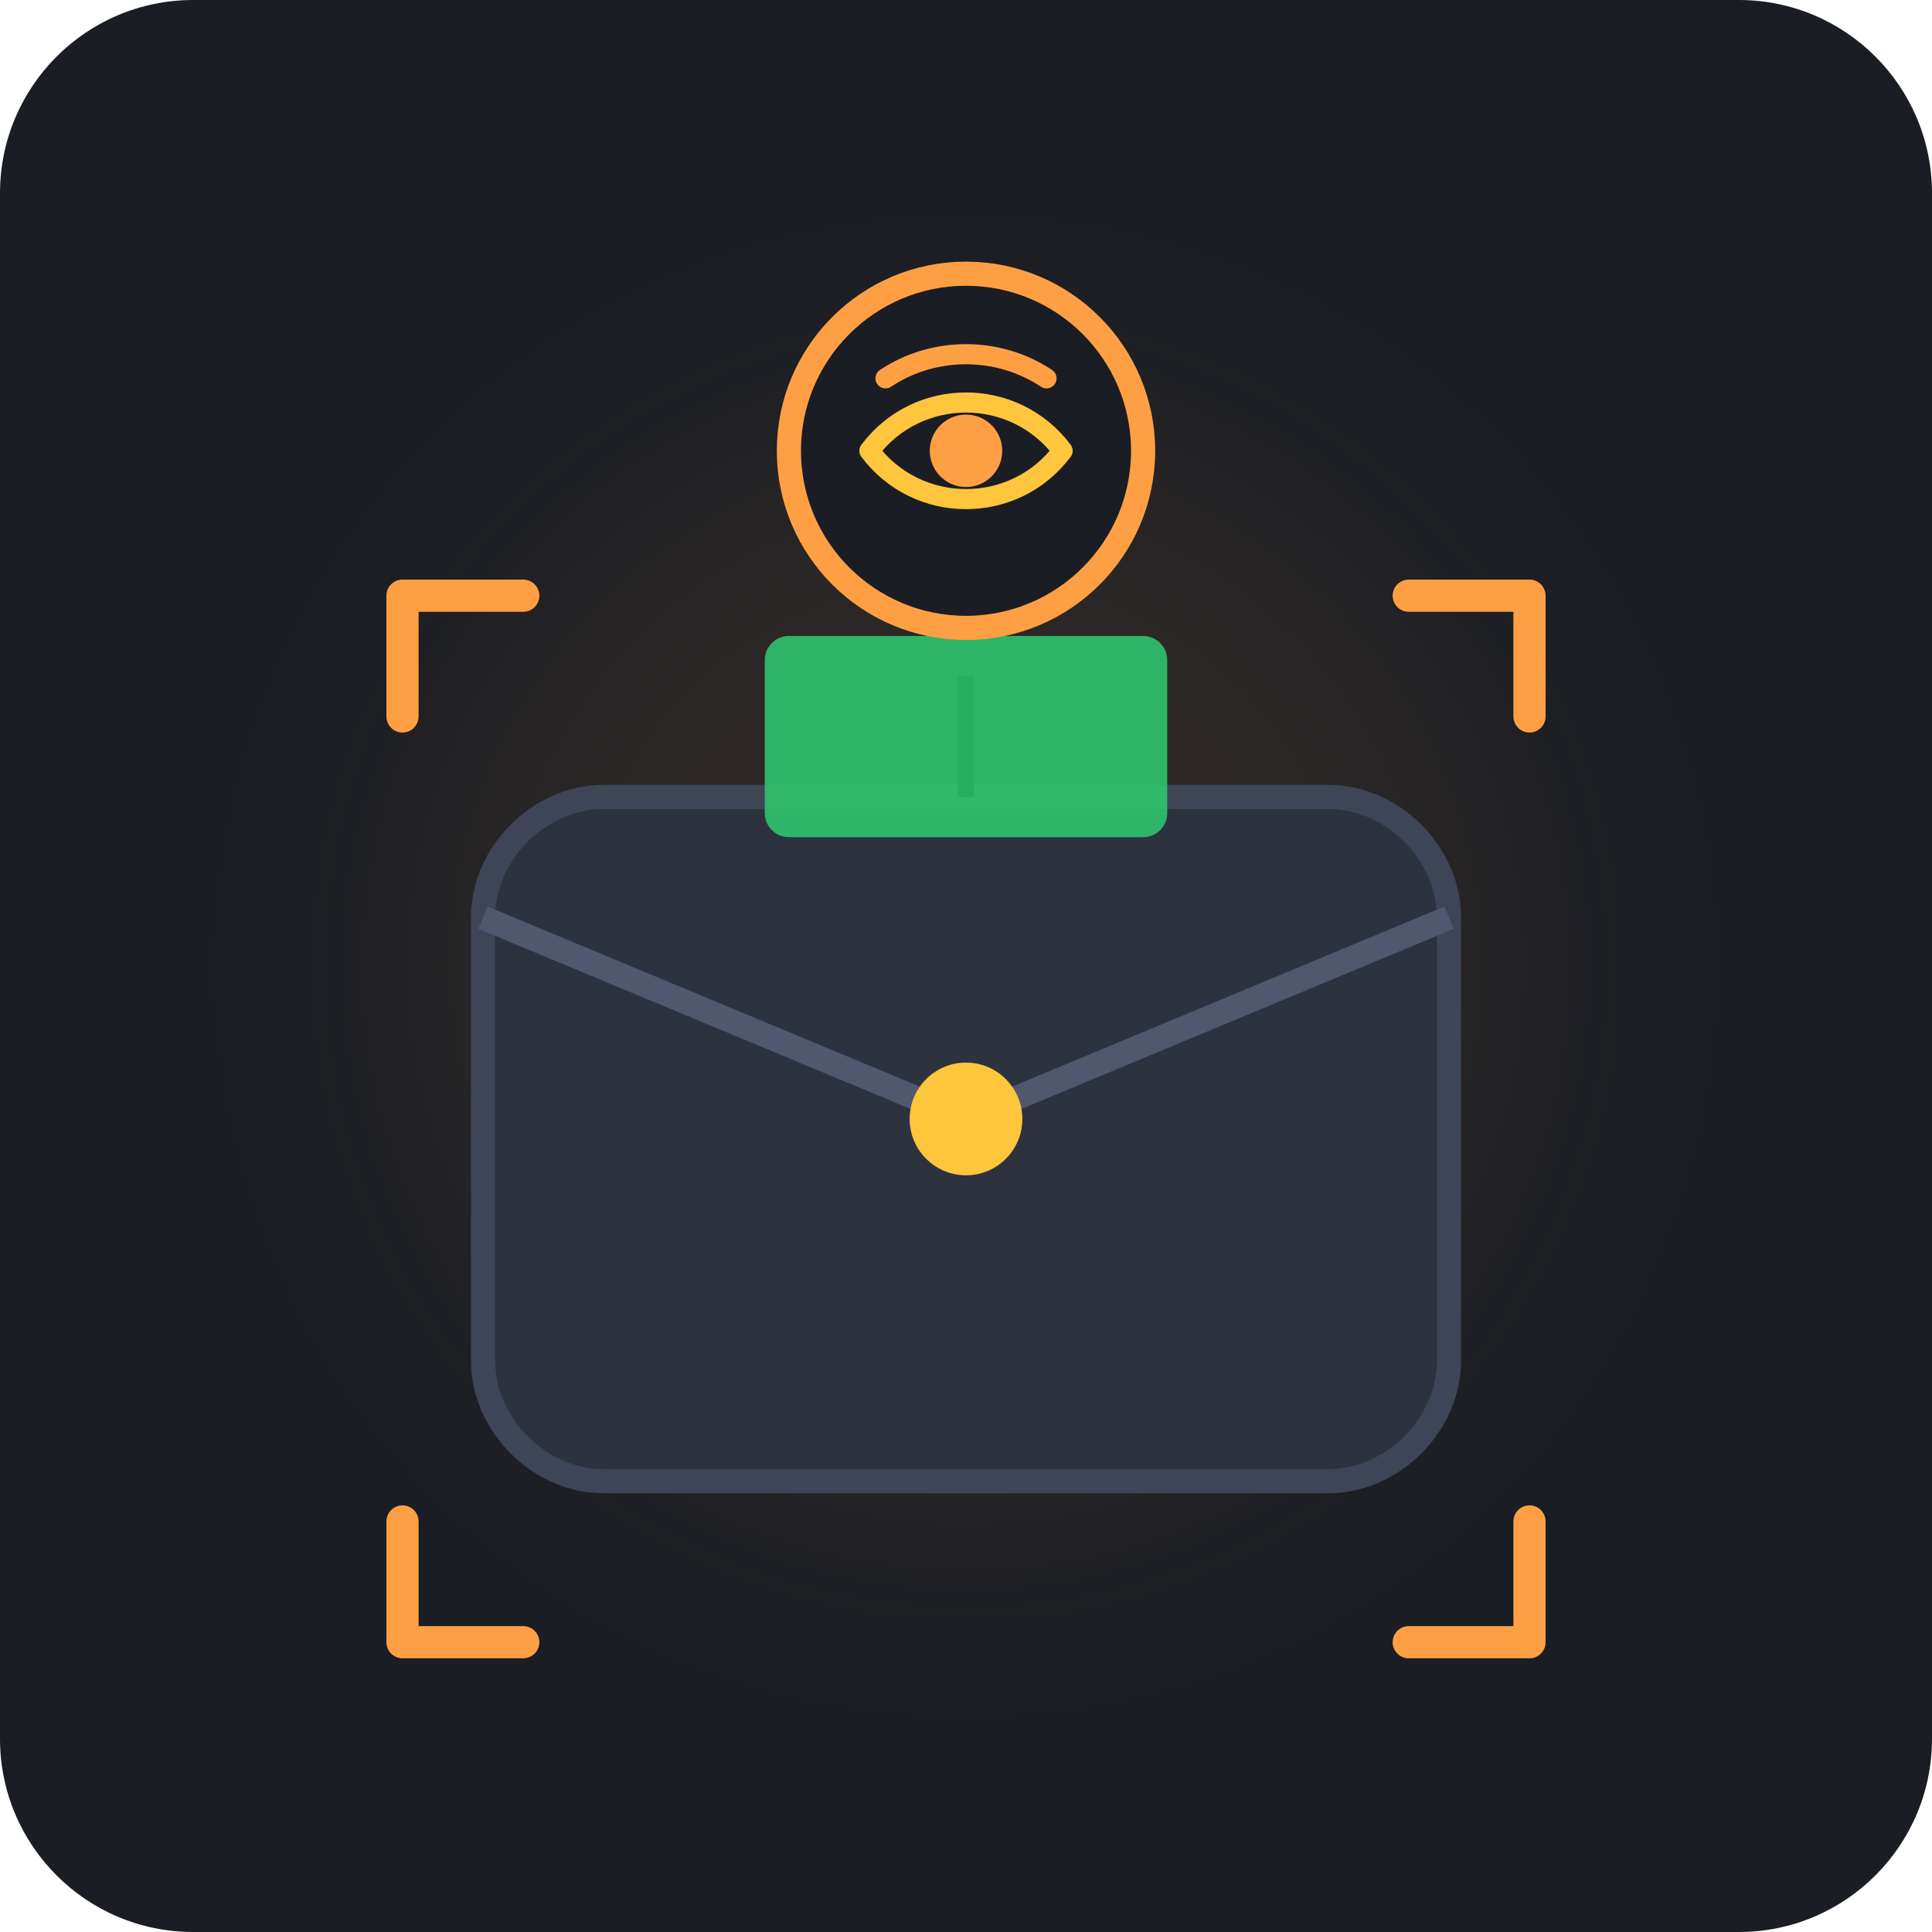
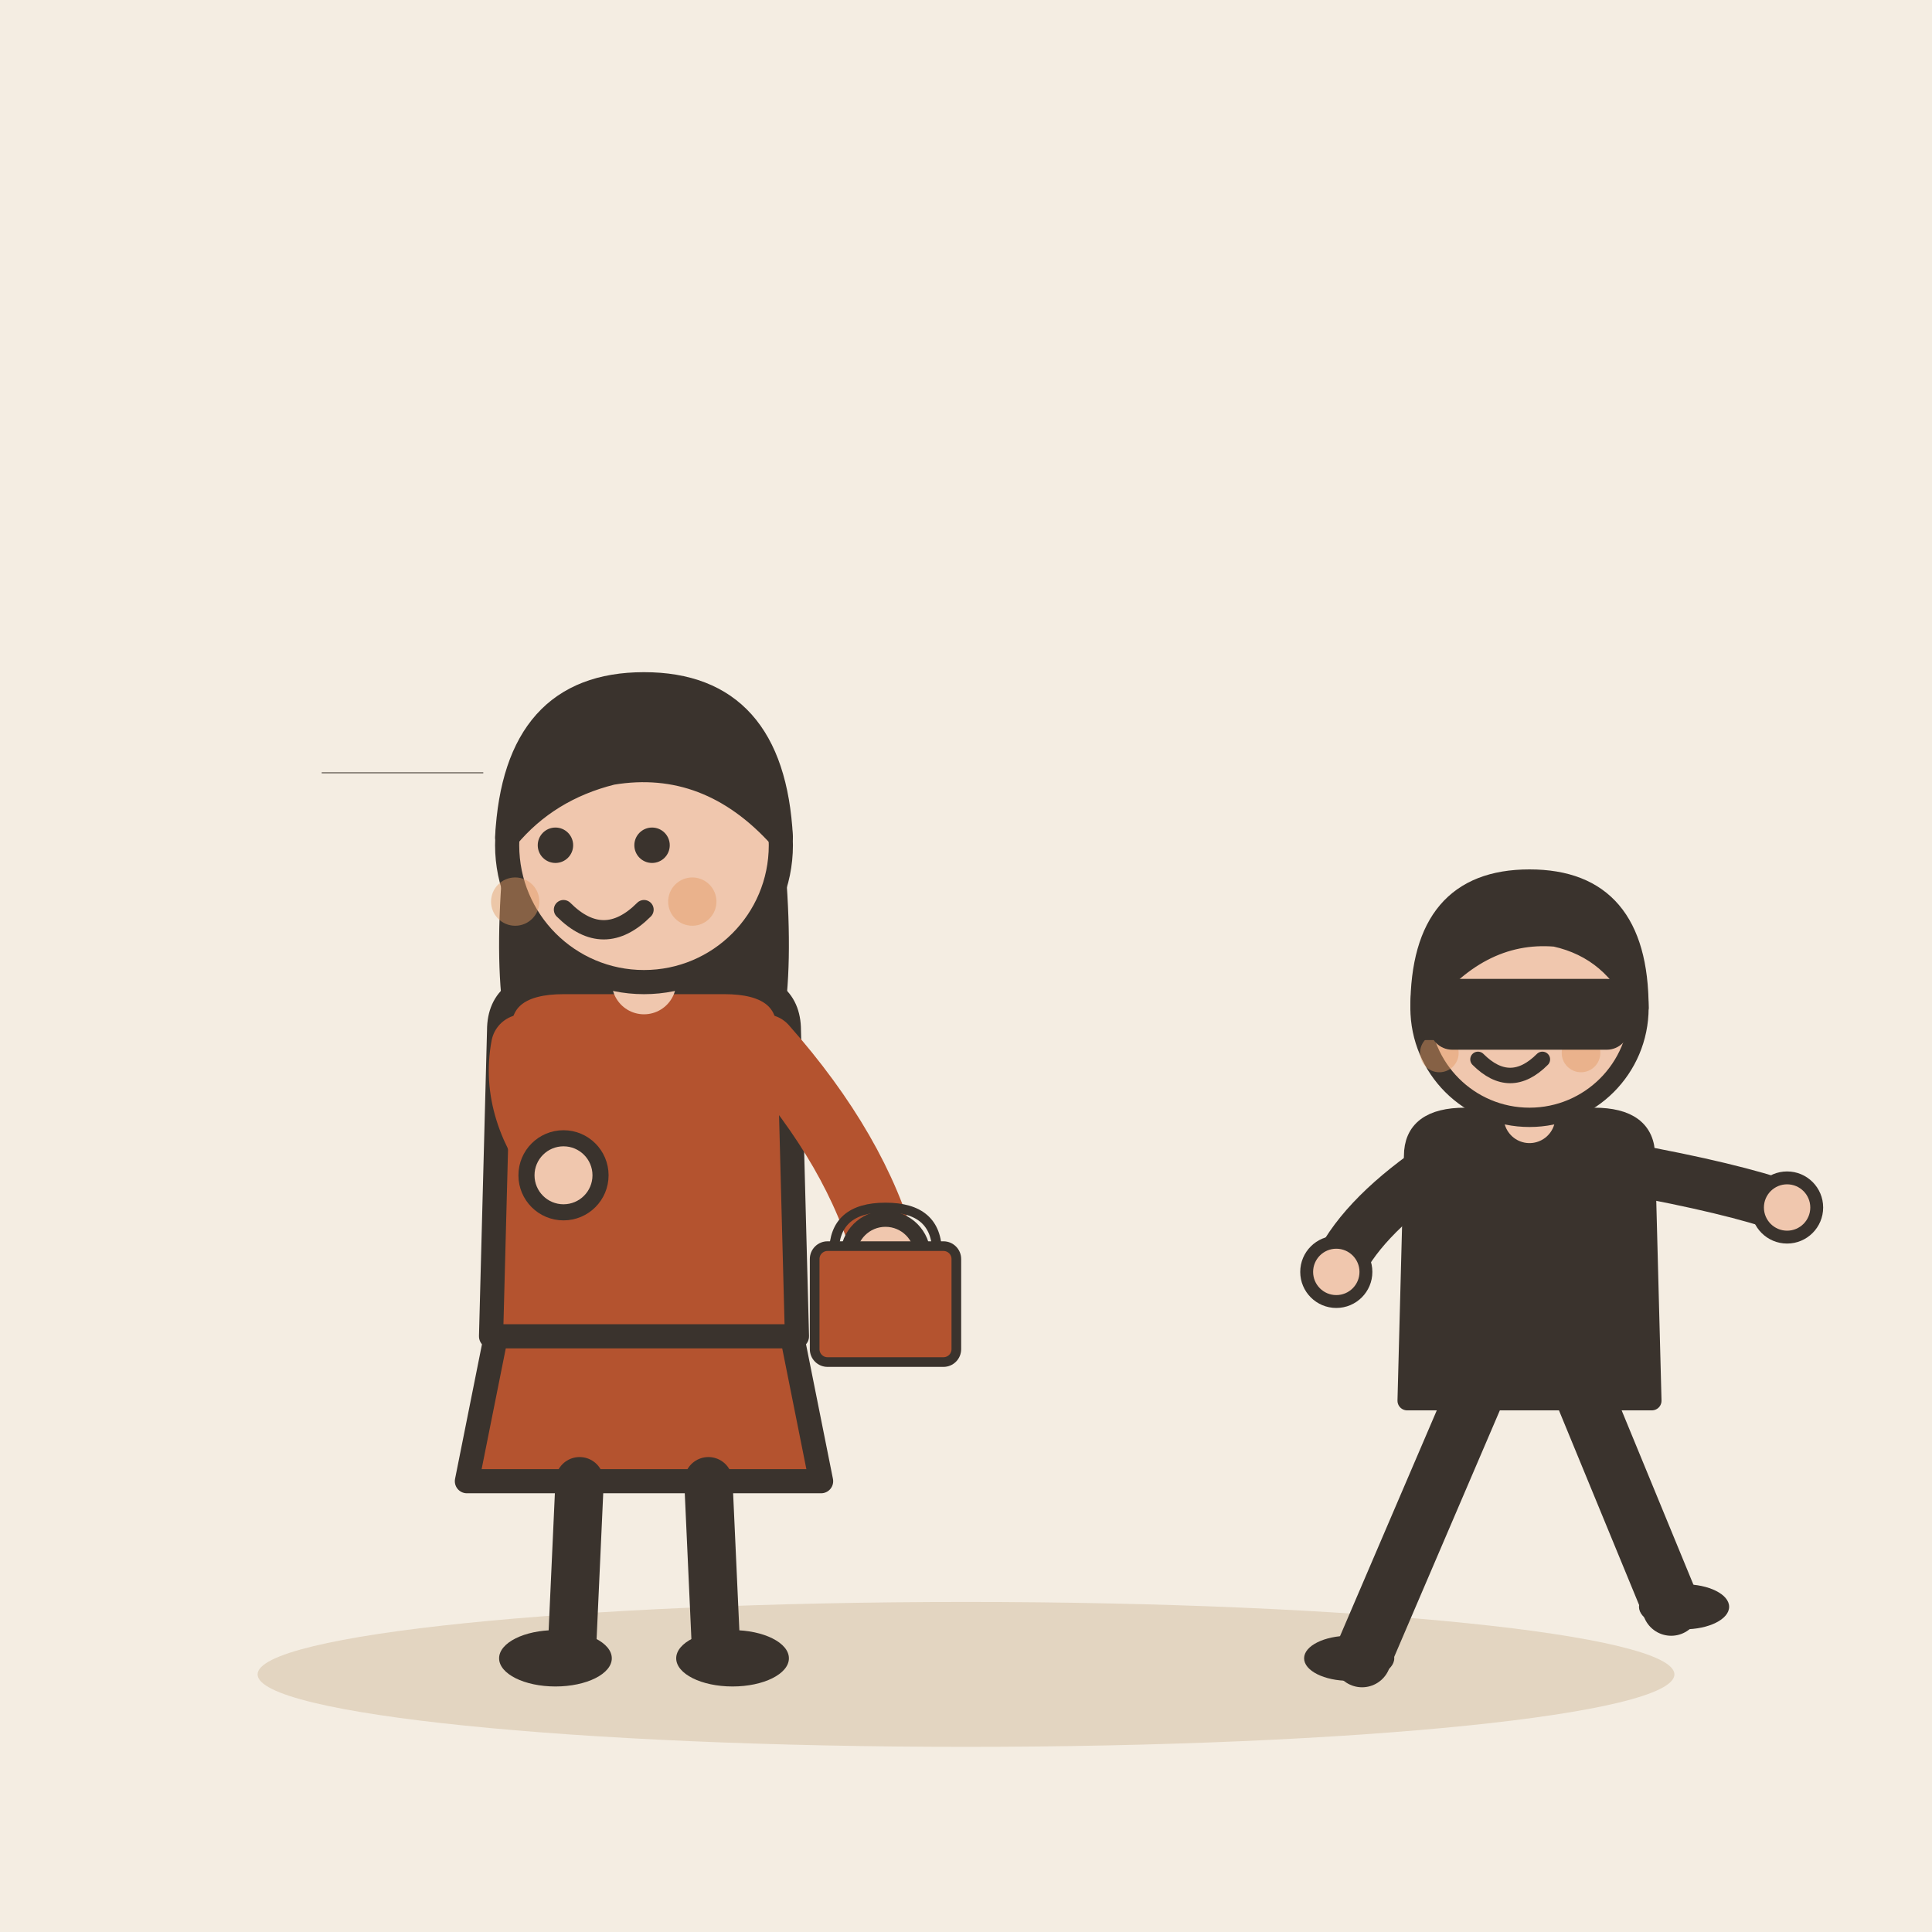
- <svg xmlns="http://www.w3.org/2000/svg" viewBox="0 0 240 240" width="100%" height="100%">
-   <rect width="240" height="240" rx="24" fill="#1A1D24" />
-   <circle cx="120" cy="120" r="70" fill="#FF9F43" opacity="0.08" filter="blur(15px)" />
-   <g transform="translate(0, 4)">
-     <path d="M 75 95 L 165 95 C 173 95 180 102 180 110 L 180 165 C 180 173 173 180 165 180 L 75 180 C 67 180 60 173 60 165 L 60 110 C 60 102 67 95 75 95 Z" fill="#2D323F" stroke="#3E4556" stroke-width="3" />
-     <path d="M 60 110 L 120 135 L 180 110" fill="none" stroke="#4F586E" stroke-width="3" stroke-linejoin="round" />
-     <circle cx="120" cy="135" r="7" fill="#FFC53D" />
-     <rect x="95" y="75" width="50" height="25" rx="3" fill="#2ECC71" opacity="0.85" />
-     <line x1="120" y1="80" x2="120" y2="95" stroke="#27AE60" stroke-width="2" />
-     <path d="M 50 85 L 50 70 L 65 70" fill="none" stroke="#FF9F43" stroke-width="4" stroke-linecap="round" stroke-linejoin="round" />
-     <path d="M 190 85 L 190 70 L 175 70" fill="none" stroke="#FF9F43" stroke-width="4" stroke-linecap="round" stroke-linejoin="round" />
-     <path d="M 50 185 L 50 200 L 65 200" fill="none" stroke="#FF9F43" stroke-width="4" stroke-linecap="round" stroke-linejoin="round" />
-     <path d="M 190 185 L 190 200 L 175 200" fill="none" stroke="#FF9F43" stroke-width="4" stroke-linecap="round" stroke-linejoin="round" />
-     <g transform="translate(120, 52)">
-       <circle cx="0" cy="0" r="22" fill="#1A1D24" stroke="#FF9F43" stroke-width="3" />
-       <path d="M -12 0 C -6 -8 6 -8 12 0 C 6 8 -6 8 -12 0 Z" fill="none" stroke="#FFC53D" stroke-width="2.5" stroke-linejoin="round" />
-       <circle cx="0" cy="0" r="4.5" fill="#FF9F43" />
-       <path d="M -10 -9 C -4 -13 4 -13 10 -9" fill="none" stroke="#FF9F43" stroke-width="2.5" stroke-linecap="round" />
+ <svg xmlns="http://www.w3.org/2000/svg" viewBox="0 0 240 240" data-style="editorial">
+   <rect width="240" height="240" fill="#F4EDE2" />
+   <ellipse cx="120" cy="208" rx="88" ry="9" fill="#E3D5C1" />
+   <g transform="translate(80 206)">
+     <path d="M-18 -42L-22 -22L22 -22L18 -42Z" fill="#B4532F" stroke="#3A332D" stroke-width="3" stroke-linecap="round" stroke-linejoin="round" />
+     <path d="M-8 -22L-9 0" stroke="#3A332D" stroke-width="6" stroke-linecap="round" fill="none" />
+     <path d="M8 -22L9 0" stroke="#3A332D" stroke-width="6" stroke-linecap="round" fill="none" />
+     <ellipse cx="-11" cy="0" rx="7" ry="3.5" fill="#3A332D" />
+     <ellipse cx="11" cy="0" rx="7" ry="3.5" fill="#3A332D" />
+     <path d="M-17 -104Q-20 -78 -14 -70L-6 -78L6 -78L14 -70Q20 -78 17 -104Z" fill="#3A332D" />
+     <path d="M-18 -78Q-18 -84 -10 -84L10 -84Q18 -84 18 -78L19 -40L-19 -40Z" fill="#B4532F" stroke="#3A332D" stroke-width="3" stroke-linecap="round" stroke-linejoin="round" />
+     <path d="M-15 -76Q-16.5 -68 -10 -60" fill="none" stroke="#B4532F" stroke-width="8" stroke-linecap="round" stroke-linejoin="round" />
+     <circle cx="-10" cy="-60" r="4.6" fill="#F0C7AE" stroke="#3A332D" stroke-linecap="round" stroke-linejoin="round" stroke-width="2" />
+     <path d="M15 -76Q26.5 -63 30 -50" fill="none" stroke="#B4532F" stroke-width="8" stroke-linecap="round" stroke-linejoin="round" />
+     <circle cx="30" cy="-50" r="4.6" fill="#F0C7AE" stroke="#3A332D" stroke-linecap="round" stroke-linejoin="round" stroke-width="2" />
+     <path d="M0 -84L0 -88" stroke="#F0C7AE" stroke-width="8" stroke-linecap="round" fill="none" />
+     <circle cx="0" cy="-101" r="17" fill="#F0C7AE" stroke="#3A332D" stroke-width="3" stroke-linecap="round" stroke-linejoin="round" />
+     <path d="M-17 -102Q-16 -121 0 -121Q16 -121 17 -102Q8 -112 -4 -110Q-12 -108 -17 -102Z" fill="#3A332D" stroke="#3A332D" stroke-width="3" stroke-linecap="round" stroke-linejoin="round" />
+     <circle cx="-11" cy="-101" r="2.2" fill="#3A332D" />
+     <circle cx="1" cy="-101" r="2.2" fill="#3A332D" />
+     <path d="M-10 -93Q-5 -88 0 -93" fill="none" stroke="#3A332D" stroke-width="2.4" stroke-linecap="round" stroke-linejoin="round" />
+     <circle cx="-16" cy="-94" r="3" fill="#E39A62" opacity="0.45" />
+     <circle cx="6" cy="-94" r="3" fill="#E39A62" opacity="0.45" />
+     <g transform="translate(30 -40) scale(0.4 0.4)">
+       <path d="M-16 -26Q-16 -40 0 -40Q16 -40 16 -26" fill="none" stroke="#3A332D" stroke-width="3" stroke-linecap="round" stroke-linejoin="round" />
+       <rect x="-22" y="-28" width="44" height="36" rx="4" fill="#B4532F" stroke="#3A332D" stroke-width="3" stroke-linecap="round" stroke-linejoin="round" />
    </g>
  </g>
+   <g transform="translate(190 206) scale(0.8 0.8)">
+     <path d="M-8 -42L-26 0" stroke="#3A332D" stroke-width="9" stroke-linecap="round" fill="none" />
+     <path d="M8 -42L22 -8" stroke="#3A332D" stroke-width="9" stroke-linecap="round" fill="none" />
+     <ellipse cx="-28" cy="0" rx="7" ry="3.5" fill="#3A332D" />
+     <ellipse cx="24" cy="-8" rx="7" ry="3.5" fill="#3A332D" />
+     <path d="M-18 -78Q-18 -84 -10 -84L10 -84Q18 -84 18 -78L19 -40L-19 -40Z" fill="#3A332D" stroke="#3A332D" stroke-width="3" stroke-linecap="round" stroke-linejoin="round" />
+     <path d="M-15 -76Q-26.5 -68 -30 -60" fill="none" stroke="#3A332D" stroke-width="8" stroke-linecap="round" stroke-linejoin="round" />
+     <circle cx="-30" cy="-60" r="4.6" fill="#F0C7AE" stroke="#3A332D" stroke-linecap="round" stroke-linejoin="round" stroke-width="2" />
+     <path d="M15 -76Q31.5 -73 40 -70" fill="none" stroke="#3A332D" stroke-width="8" stroke-linecap="round" stroke-linejoin="round" />
+     <circle cx="40" cy="-70" r="4.6" fill="#F0C7AE" stroke="#3A332D" stroke-linecap="round" stroke-linejoin="round" stroke-width="2" />
+     <path d="M0 -84L0 -88" stroke="#F0C7AE" stroke-width="8" stroke-linecap="round" fill="none" />
+     <circle cx="0" cy="-101" r="17" fill="#F0C7AE" stroke="#3A332D" stroke-width="3" stroke-linecap="round" stroke-linejoin="round" />
+     <path d="M-17 -101Q-17 -121 0 -121Q17 -121 17 -101Q13 -110 4 -112Q-8 -113 -17 -101Z" fill="#3A332D" stroke="#3A332D" stroke-width="3" stroke-linecap="round" stroke-linejoin="round" />
+     <circle cx="-9" cy="-101" r="2.2" fill="#3A332D" />
+     <circle cx="3" cy="-101" r="2.2" fill="#3A332D" />
+     <path d="M-8 -93Q-3 -88 2 -93" fill="none" stroke="#3A332D" stroke-width="2.4" stroke-linecap="round" stroke-linejoin="round" />
+     <circle cx="-14" cy="-94" r="3" fill="#E39A62" opacity="0.45" />
+     <circle cx="8" cy="-94" r="3" fill="#E39A62" opacity="0.45" />
+     <path d="M-17 -104L17 -104L17 -96L-17 -96Z" fill="#3A332D" />
+     <rect x="-14" y="-104" width="28" height="8" rx="2" fill="#3A332D" stroke="#3A332D" stroke-width="3" stroke-linecap="round" stroke-linejoin="round" />
+   </g>
+   <path d="M60 96L40 96" fill="none" stroke="#3A332D" stroke-width="0.1" stroke-linecap="round" stroke-linejoin="round" />
</svg>
